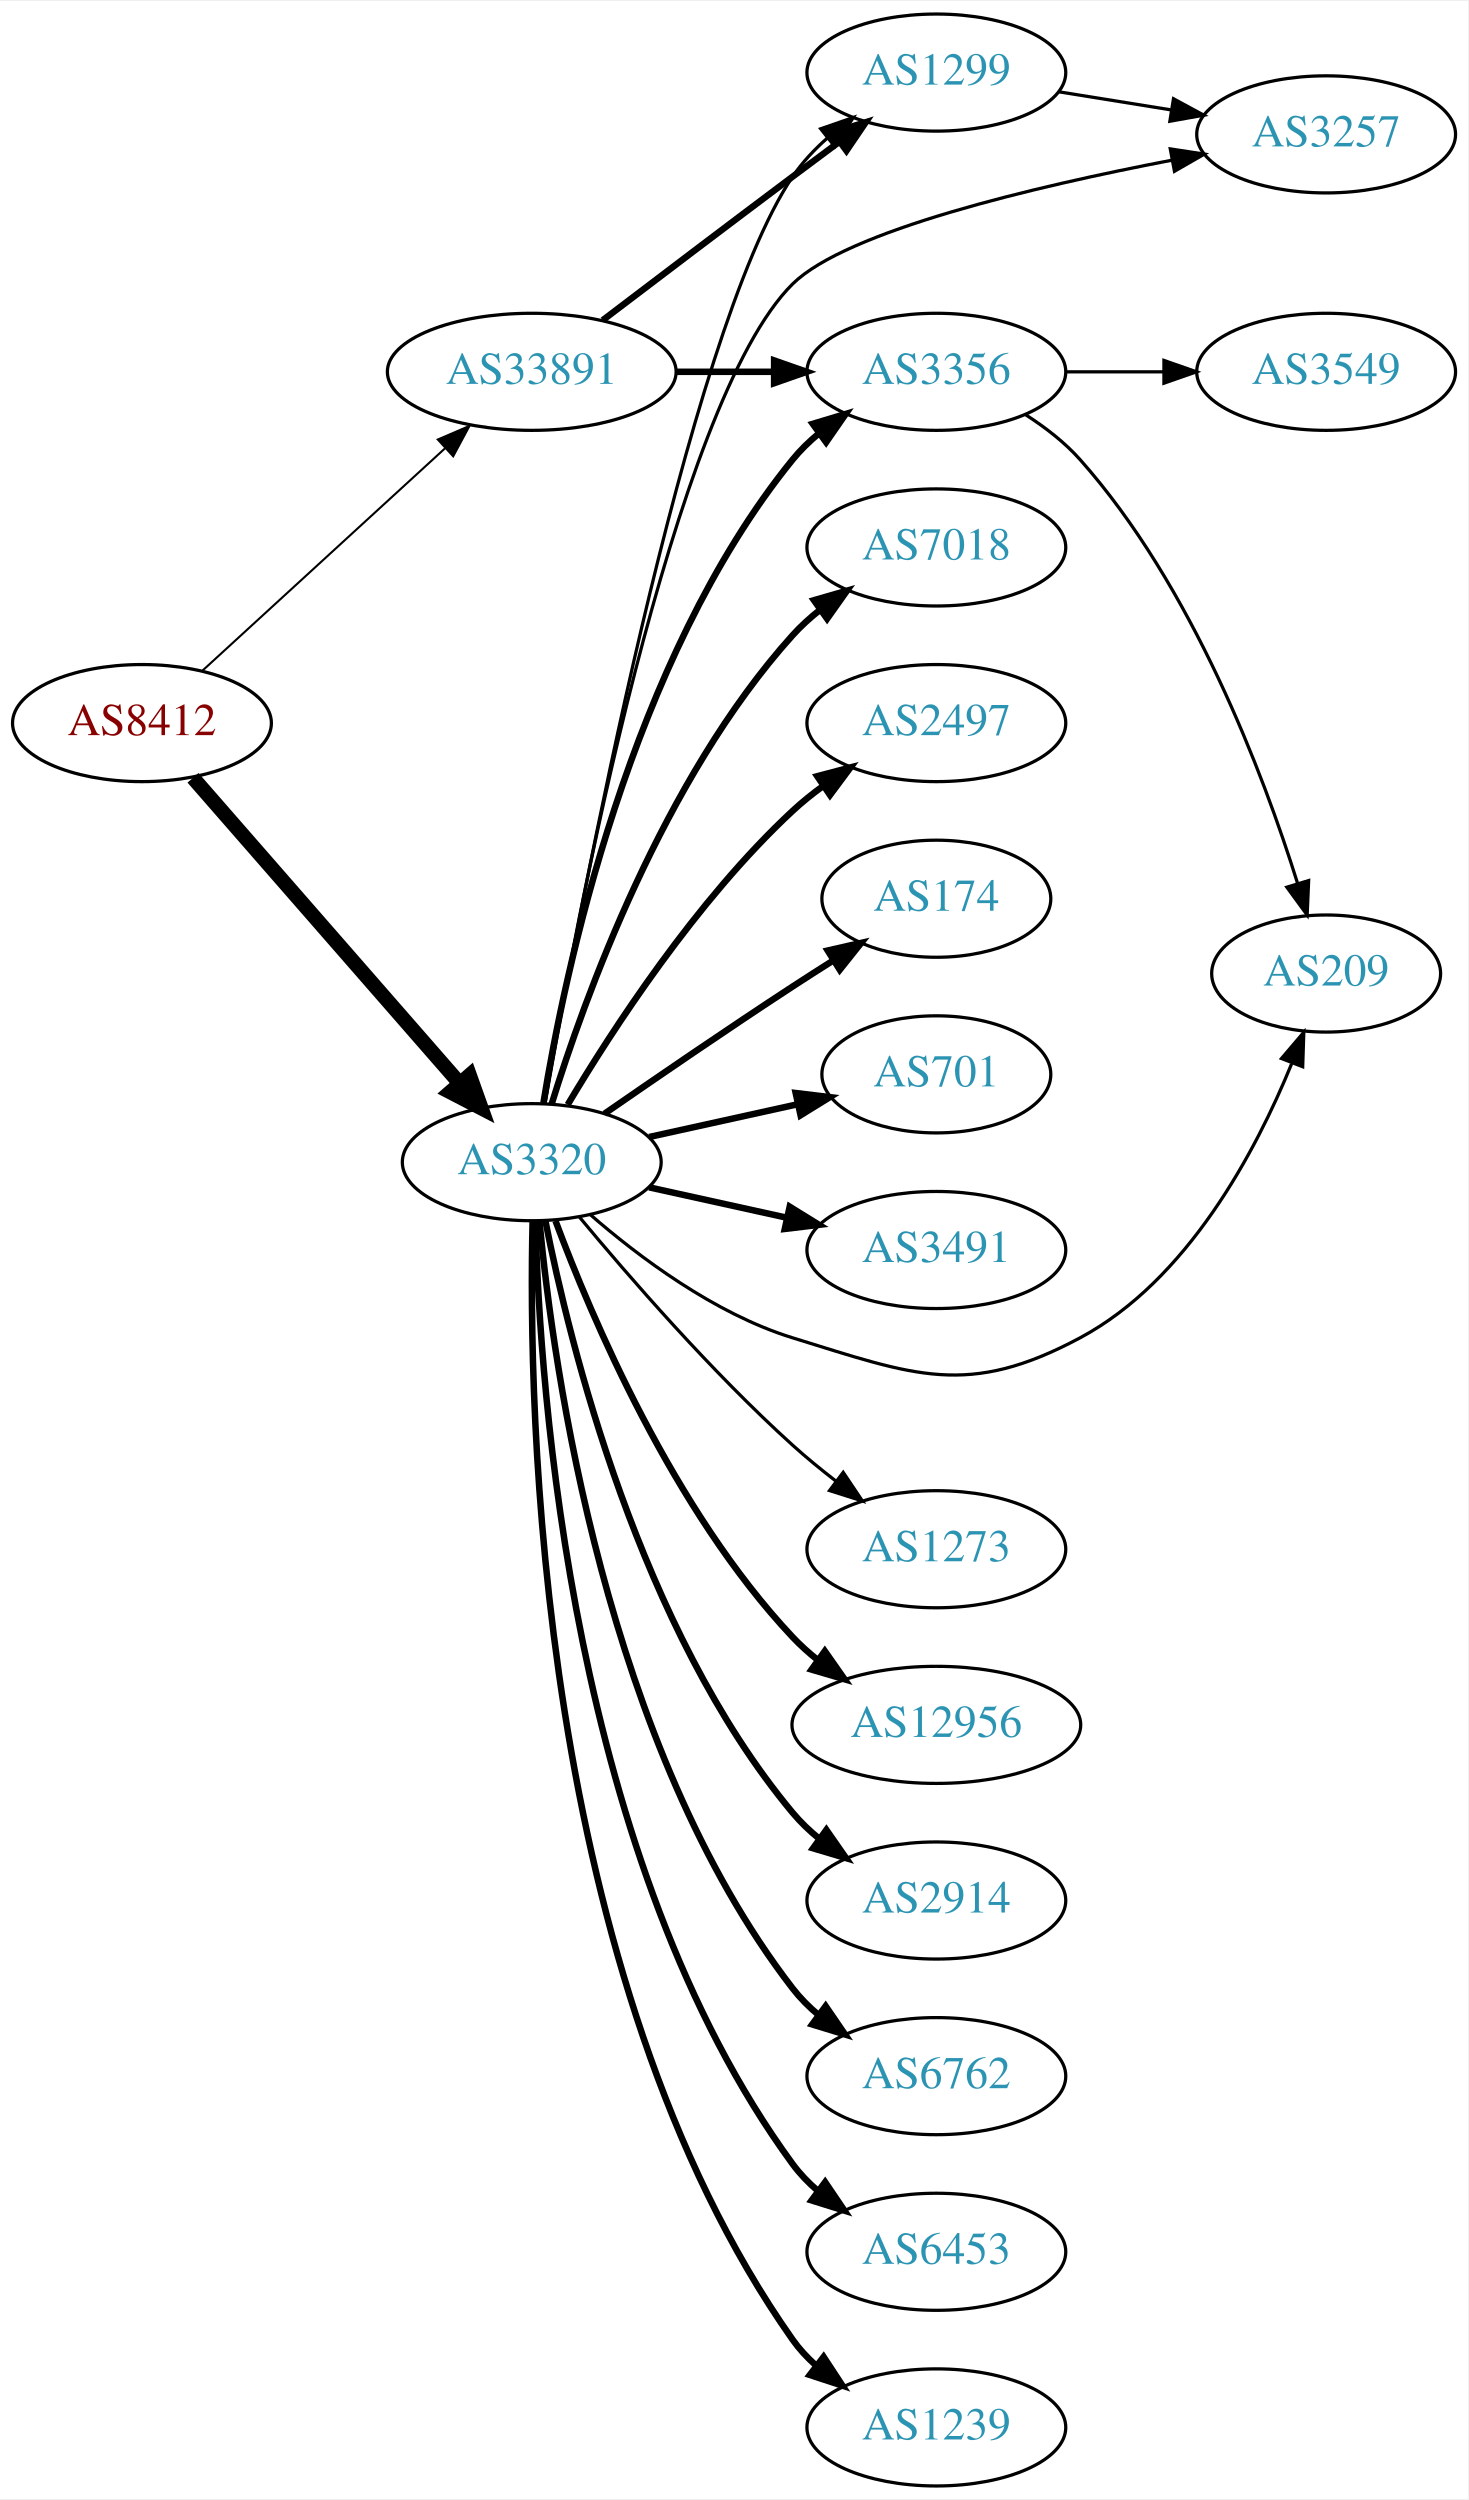
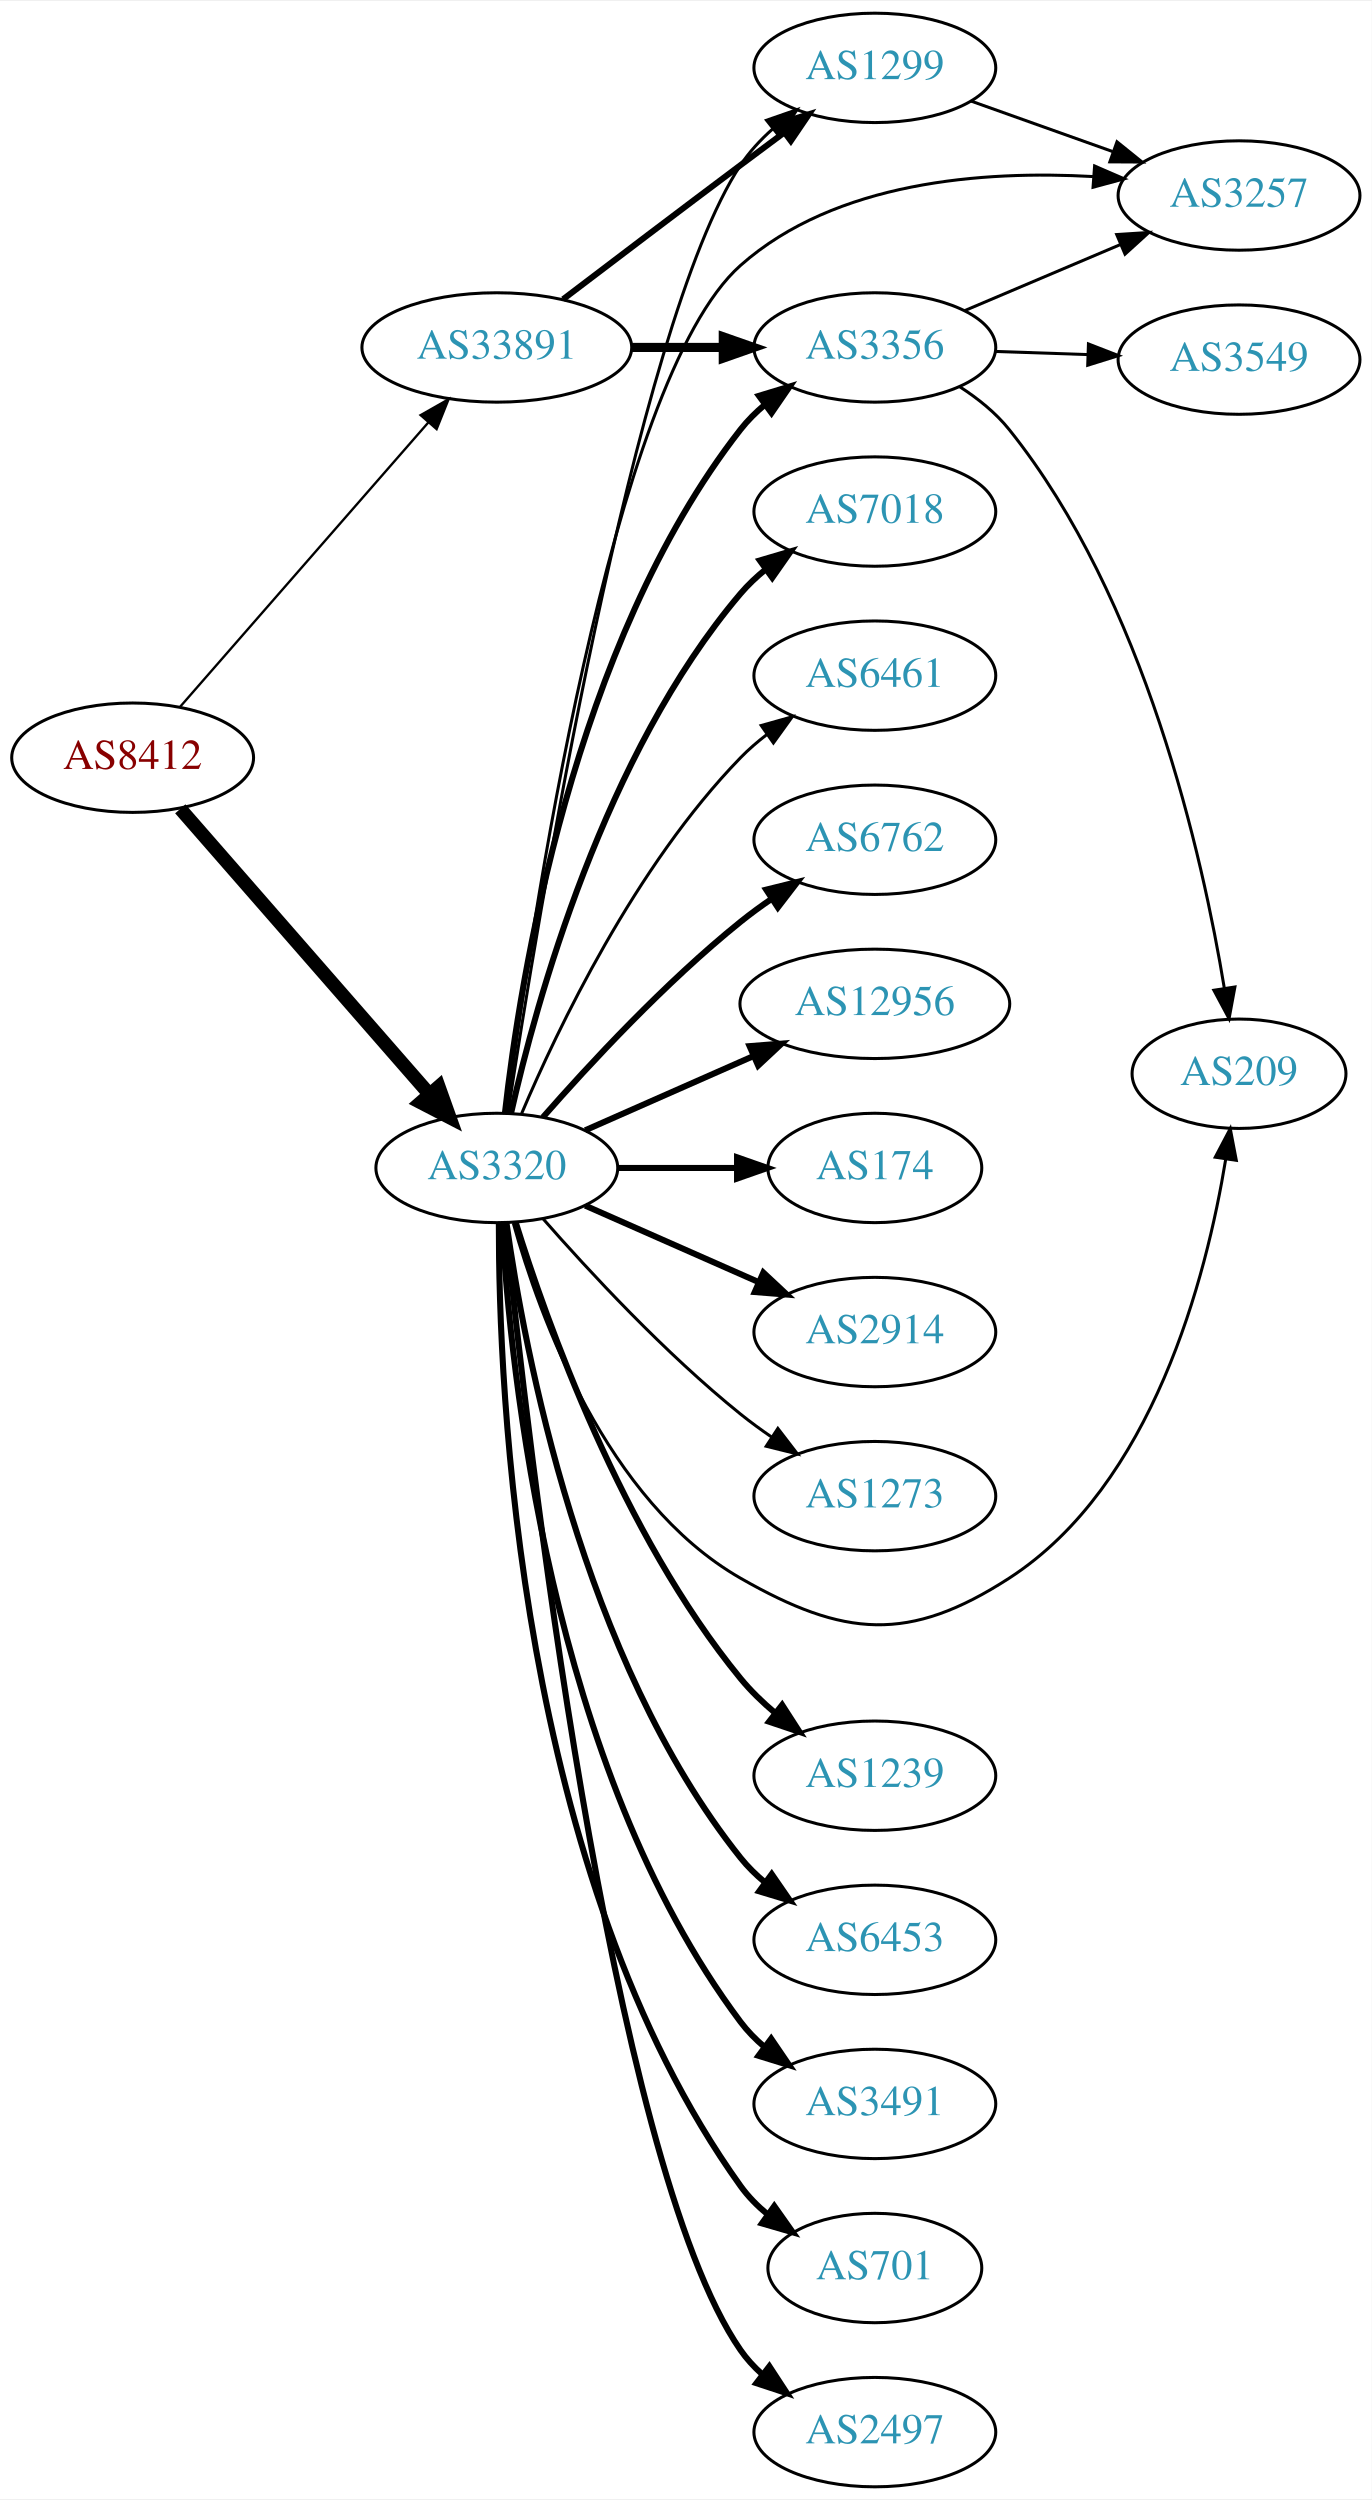
- <svg xmlns="http://www.w3.org/2000/svg" xmlns:xlink="http://www.w3.org/1999/xlink" width="451pt" height="768pt" viewBox="0.00 0.00 451.37 768.00">
-   <g id="graph0" class="graph" transform="scale(1 1) rotate(0) translate(4 764)">
-     <polygon fill="white" stroke="none" points="-4,4 -4,-764 447.37,-764 447.37,4 -4,4" />
+ <svg xmlns="http://www.w3.org/2000/svg" xmlns:xlink="http://www.w3.org/1999/xlink" width="451pt" height="822pt" viewBox="0.00 0.00 451.37 822.00">
+   <g id="graph0" class="graph" transform="scale(1 1) rotate(0) translate(4 818)">
+     <polygon fill="white" stroke="none" points="-4,4 -4,-818 447.37,-818 447.37,4 -4,4" />
    <g id="node1" class="node">
      <g id="a_node1">
        <a xlink:href="/asn/8412" xlink:title="AS8412 ~ Rennweg 97-99 [AT]">
-           <ellipse fill="#ffffff" stroke="black" cx="39.647" cy="-542" rx="39.794" ry="18" />
-           <text text-anchor="middle" x="39.647" y="-538.3" font-family="Times,serif" font-size="14.00" fill="#880000">AS8412</text>
+           <ellipse fill="#ffffff" stroke="black" cx="39.647" cy="-569" rx="39.794" ry="18" />
+           <text text-anchor="middle" x="39.647" y="-565.3" font-family="Times,serif" font-size="14.00" fill="#880000">AS8412</text>
        </a>
      </g>
    </g>
    <g id="node2" class="node">
      <g id="a_node2">
        <a xlink:href="/asn/3320" xlink:title="AS3320 ~ DTAG [DE]">
-           <ellipse fill="#ffffff" stroke="black" cx="159.489" cy="-407" rx="39.794" ry="18" />
-           <text text-anchor="middle" x="159.489" y="-403.3" font-family="Times,serif" font-size="14.00" fill="#2c94b3">AS3320</text>
+           <ellipse fill="#ffffff" stroke="black" cx="159.489" cy="-434" rx="39.794" ry="18" />
+           <text text-anchor="middle" x="159.489" y="-430.3" font-family="Times,serif" font-size="14.00" fill="#2c94b3">AS3320</text>
        </a>
      </g>
    </g>
    <g id="edge1" class="edge">
-       <path fill="none" stroke="black" stroke-width="4.5" d="M55.333,-525.175C75.91,-501.603 113.447,-458.6 137.12,-431.48" />
-       <polygon fill="black" stroke="black" stroke-width="4.5" points="140.378,-433.736 143.988,-423.613 134.445,-428.557 140.378,-433.736" />
+       <path fill="none" stroke="black" stroke-width="4.5" d="M55.333,-552.175C75.91,-528.603 113.447,-485.6 137.12,-458.48" />
+       <polygon fill="black" stroke="black" stroke-width="4.5" points="140.378,-460.736 143.988,-450.613 134.445,-455.557 140.378,-460.736" />
    </g>
    <g id="node3" class="node">
      <g id="a_node3">
        <a xlink:href="/asn/33891" xlink:title="AS33891 ~ CORE-BACKBONE GMBH GLOBAL NETWORK [DE]">
-           <ellipse fill="#ffffff" stroke="black" cx="159.489" cy="-650" rx="44.393" ry="18" />
-           <text text-anchor="middle" x="159.489" y="-646.3" font-family="Times,serif" font-size="14.00" fill="#2c94b3">AS33891</text>
+           <ellipse fill="#ffffff" stroke="black" cx="159.489" cy="-704" rx="44.393" ry="18" />
+           <text text-anchor="middle" x="159.489" y="-700.3" font-family="Times,serif" font-size="14.00" fill="#2c94b3">AS33891</text>
        </a>
      </g>
    </g>
    <g id="edge2" class="edge">
-       <path fill="none" stroke="black" stroke-width="0.643" d="M58.289,-558.169C78.046,-576.276 110.249,-605.789 132.8,-626.457" />
-       <polygon fill="black" stroke="black" stroke-width="0.643" points="130.601,-629.189 140.338,-633.365 135.331,-624.029 130.601,-629.189" />
+       <path fill="none" stroke="black" stroke-width="0.776" d="M55.333,-585.825C75.886,-609.37 113.361,-652.302 137.039,-679.426" />
+       <polygon fill="black" stroke="black" stroke-width="0.776" points="134.404,-681.731 143.617,-686.963 139.678,-677.128 134.404,-681.731" />
    </g>
    <g id="node4" class="node">
      <g id="a_node4">
-         <a xlink:href="/asn/1299" xlink:title="AS1299 ~ Telia Carrier [EU]">
-           <ellipse fill="#ffffff" stroke="black" cx="283.881" cy="-742" rx="39.794" ry="18" />
-           <text text-anchor="middle" x="283.881" y="-738.3" font-family="Times,serif" font-size="14.00" fill="#2c94b3">AS1299</text>
+         <a xlink:href="/asn/2914" xlink:title="AS2914 ~ NTT America, Inc. [US]">
+           <ellipse fill="#ffffff" stroke="black" cx="283.881" cy="-380" rx="39.794" ry="18" />
+           <text text-anchor="middle" x="283.881" y="-376.3" font-family="Times,serif" font-size="14.00" fill="#2c94b3">AS2914</text>
        </a>
      </g>
    </g>
    <g id="edge3" class="edge">
-       <path fill="none" stroke="black" d="M163.625,-425.304C173.809,-483.289 207.18,-661.915 239.685,-710 242.615,-714.335 246.334,-718.306 250.355,-721.864" />
-       <polygon fill="black" stroke="black" points="248.321,-724.718 258.332,-728.186 252.669,-719.232 248.321,-724.718" />
+       <path fill="none" stroke="black" stroke-width="2" d="M188.568,-421.611C205.516,-414.134 227.313,-404.517 245.683,-396.412" />
+       <polygon fill="black" stroke="black" stroke-width="2" points="247.196,-399.57 254.933,-392.331 244.371,-393.166 247.196,-399.57" />
    </g>
    <g id="node5" class="node">
      <g id="a_node5">
-         <a xlink:href="/asn/12956" xlink:title="AS12956 ~ TELXIUS [ES]">
-           <ellipse fill="#ffffff" stroke="black" cx="283.881" cy="-234" rx="44.393" ry="18" />
-           <text text-anchor="middle" x="283.881" y="-230.3" font-family="Times,serif" font-size="14.00" fill="#2c94b3">AS12956</text>
+         <a xlink:href="/asn/3257" xlink:title="AS3257 ~ GTT [DE]">
+           <ellipse fill="#ffffff" stroke="black" cx="403.724" cy="-754" rx="39.794" ry="18" />
+           <text text-anchor="middle" x="403.724" y="-750.3" font-family="Times,serif" font-size="14.00" fill="#2c94b3">AS3257</text>
        </a>
      </g>
    </g>
    <g id="edge4" class="edge">
-       <path fill="none" stroke="black" stroke-width="2" d="M166.774,-388.986C177.786,-359.442 202.946,-300.076 239.685,-261 242.059,-258.475 244.718,-256.091 247.52,-253.862" />
-       <polygon fill="black" stroke="black" stroke-width="2" points="249.59,-256.685 255.674,-248.011 245.509,-250.998 249.59,-256.685" />
+       <path fill="none" stroke="black" d="M162.734,-452.301C170.322,-511.032 196.953,-693.128 239.685,-731 270.936,-758.697 319.609,-762.274 355.646,-760.239" />
+       <polygon fill="black" stroke="black" points="356.2,-763.708 365.92,-759.49 355.692,-756.727 356.2,-763.708" />
    </g>
    <g id="node6" class="node">
      <g id="a_node6">
-         <a xlink:href="/asn/3356" xlink:title="AS3356 ~ Level 3 Parent, LLC [US]">
-           <ellipse fill="#ffffff" stroke="black" cx="283.881" cy="-650" rx="39.794" ry="18" />
-           <text text-anchor="middle" x="283.881" y="-646.3" font-family="Times,serif" font-size="14.00" fill="#2c94b3">AS3356</text>
+         <a xlink:href="/asn/1299" xlink:title="AS1299 ~ Telia Carrier [EU]">
+           <ellipse fill="#ffffff" stroke="black" cx="283.881" cy="-796" rx="39.794" ry="18" />
+           <text text-anchor="middle" x="283.881" y="-792.3" font-family="Times,serif" font-size="14.00" fill="#2c94b3">AS1299</text>
        </a>
      </g>
    </g>
    <g id="edge5" class="edge">
-       <path fill="none" stroke="black" stroke-width="2" d="M163.07,-425.178C169.525,-464.997 189.596,-561.286 239.685,-623 242.054,-625.918 244.826,-628.612 247.804,-631.075" />
-       <polygon fill="black" stroke="black" stroke-width="2" points="245.879,-634.003 256.026,-637.052 249.995,-628.341 245.879,-634.003" />
+       <path fill="none" stroke="black" d="M163.179,-452.189C172.484,-513.401 204.662,-711.05 239.685,-764 242.572,-768.364 246.266,-772.351 250.275,-775.918" />
+       <polygon fill="black" stroke="black" points="248.236,-778.768 258.244,-782.245 252.589,-773.286 248.236,-778.768" />
    </g>
    <g id="node7" class="node">
      <g id="a_node7">
-         <a xlink:href="/asn/3257" xlink:title="AS3257 ~ GTT [DE]">
-           <ellipse fill="#ffffff" stroke="black" cx="403.724" cy="-723" rx="39.794" ry="18" />
-           <text text-anchor="middle" x="403.724" y="-719.3" font-family="Times,serif" font-size="14.00" fill="#2c94b3">AS3257</text>
+         <a xlink:href="/asn/1239" xlink:title="AS1239 ~ Sprint [US]">
+           <ellipse fill="#ffffff" stroke="black" cx="283.881" cy="-234" rx="39.794" ry="18" />
+           <text text-anchor="middle" x="283.881" y="-230.3" font-family="Times,serif" font-size="14.00" fill="#2c94b3">AS1239</text>
        </a>
      </g>
    </g>
    <g id="edge6" class="edge">
-       <path fill="none" stroke="black" d="M163.442,-424.958C172.722,-479.315 202.882,-640.575 239.685,-677 256.148,-693.294 314.074,-706.951 356.208,-715.048" />
-       <polygon fill="black" stroke="black" points="355.802,-718.533 366.276,-716.936 357.092,-711.653 355.802,-718.533" />
+       <path fill="none" stroke="black" stroke-width="2" d="M165.66,-416.218C175.768,-383.701 200.632,-313.622 239.685,-266 243.003,-261.954 246.939,-258.146 251.064,-254.665" />
+       <polygon fill="black" stroke="black" stroke-width="2" points="253.374,-257.302 259.115,-248.398 249.074,-251.778 253.374,-257.302" />
    </g>
    <g id="node8" class="node">
      <g id="a_node8">
-         <a xlink:href="/asn/2914" xlink:title="AS2914 ~ NTT America, Inc. [US]">
-           <ellipse fill="#ffffff" stroke="black" cx="283.881" cy="-180" rx="39.794" ry="18" />
-           <text text-anchor="middle" x="283.881" y="-176.3" font-family="Times,serif" font-size="14.00" fill="#2c94b3">AS2914</text>
+         <a xlink:href="/asn/3356" xlink:title="AS3356 ~ Level 3 Parent, LLC [US]">
+           <ellipse fill="#ffffff" stroke="black" cx="283.881" cy="-704" rx="39.794" ry="18" />
+           <text text-anchor="middle" x="283.881" y="-700.3" font-family="Times,serif" font-size="14.00" fill="#2c94b3">AS3356</text>
        </a>
      </g>
    </g>
    <g id="edge7" class="edge">
-       <path fill="none" stroke="black" stroke-width="2" d="M163.666,-389.034C171.081,-351.49 192.595,-263.525 239.685,-207 242.091,-204.112 244.888,-201.439 247.881,-198.989" />
-       <polygon fill="black" stroke="black" stroke-width="2" points="250.071,-201.725 256.125,-193.03 245.97,-196.052 250.071,-201.725" />
+       <path fill="none" stroke="black" stroke-width="2" d="M162.168,-452.129C166.999,-495.368 184.34,-606.216 239.685,-677 242,-679.961 244.737,-682.683 247.692,-685.164" />
+       <polygon fill="black" stroke="black" stroke-width="2" points="245.748,-688.078 255.883,-691.165 249.885,-682.432 245.748,-688.078" />
    </g>
    <g id="node9" class="node">
      <g id="a_node9">
-         <a xlink:href="/asn/6762" xlink:title="AS6762 ~ TELECOM ITALIA SPARKLE S.p.A. [IT]">
-           <ellipse fill="#ffffff" stroke="black" cx="283.881" cy="-126" rx="39.794" ry="18" />
-           <text text-anchor="middle" x="283.881" y="-122.3" font-family="Times,serif" font-size="14.00" fill="#2c94b3">AS6762</text>
+         <a xlink:href="/asn/209" xlink:title="AS209 ~ CenturyLink Communications, LLC [US]">
+           <ellipse fill="#ffffff" stroke="black" cx="403.724" cy="-465" rx="35.194" ry="18" />
+           <text text-anchor="middle" x="403.724" y="-461.3" font-family="Times,serif" font-size="14.00" fill="#2c94b3">AS209</text>
        </a>
      </g>
    </g>
    <g id="edge8" class="edge">
-       <path fill="none" stroke="black" stroke-width="2" d="M161.87,-388.724C166.088,-344.026 182.261,-227.419 239.685,-153 241.981,-150.024 244.706,-147.292 247.653,-144.806" />
-       <polygon fill="black" stroke="black" stroke-width="2" points="249.846,-147.537 255.832,-138.795 245.701,-141.896 249.846,-147.537" />
+       <path fill="none" stroke="black" d="M164.901,-415.859C173.424,-385.294 195.356,-324.389 239.685,-299 273.775,-279.475 295.09,-277.665 328.077,-299 375.371,-329.588 392.994,-398.055 399.337,-436.825" />
+       <polygon fill="black" stroke="black" points="395.905,-437.542 400.842,-446.916 402.828,-436.509 395.905,-437.542" />
    </g>
    <g id="node10" class="node">
      <g id="a_node10">
        <a xlink:href="/asn/6453" xlink:title="AS6453 ~ TATA COMMUNICATIONS (AMERICA) INC [US]">
-           <ellipse fill="#ffffff" stroke="black" cx="283.881" cy="-72" rx="39.794" ry="18" />
-           <text text-anchor="middle" x="283.881" y="-68.3" font-family="Times,serif" font-size="14.00" fill="#2c94b3">AS6453</text>
+           <ellipse fill="#ffffff" stroke="black" cx="283.881" cy="-180" rx="39.794" ry="18" />
+           <text text-anchor="middle" x="283.881" y="-176.3" font-family="Times,serif" font-size="14.00" fill="#2c94b3">AS6453</text>
        </a>
      </g>
    </g>
    <g id="edge9" class="edge">
-       <path fill="none" stroke="black" stroke-width="2" d="M160.634,-388.717C161.918,-337.777 171.687,-191.887 239.685,-99 241.905,-95.967 244.579,-93.197 247.494,-90.686" />
-       <polygon fill="black" stroke="black" stroke-width="2" points="249.689,-93.416 255.63,-84.643 245.515,-87.796 249.689,-93.416" />
+       <path fill="none" stroke="black" stroke-width="2" d="M162.678,-415.839C168.461,-374.597 187.46,-272.392 239.685,-207 242.031,-204.063 244.788,-201.357 247.756,-198.886" />
+       <polygon fill="black" stroke="black" stroke-width="2" points="249.948,-201.62 255.964,-192.899 245.823,-195.964 249.948,-201.62" />
    </g>
    <g id="node11" class="node">
      <g id="a_node11">
-         <a xlink:href="/asn/1239" xlink:title="AS1239 ~ Sprint [US]">
-           <ellipse fill="#ffffff" stroke="black" cx="283.881" cy="-18" rx="39.794" ry="18" />
-           <text text-anchor="middle" x="283.881" y="-14.3" font-family="Times,serif" font-size="14.00" fill="#2c94b3">AS1239</text>
+         <a xlink:href="/asn/3491" xlink:title="AS3491 ~ PCCW Global, Inc. [US]">
+           <ellipse fill="#ffffff" stroke="black" cx="283.881" cy="-126" rx="39.794" ry="18" />
+           <text text-anchor="middle" x="283.881" y="-122.3" font-family="Times,serif" font-size="14.00" fill="#2c94b3">AS3491</text>
        </a>
      </g>
    </g>
    <g id="edge10" class="edge">
-       <path fill="none" stroke="black" stroke-width="2" d="M159.752,-388.876C158.358,-332.409 160.947,-156.757 239.685,-45 241.672,-42.18 244.055,-39.593 246.669,-37.233" />
-       <polygon fill="black" stroke="black" stroke-width="2" points="249.222,-39.687 255.034,-30.829 244.966,-34.129 249.222,-39.687" />
+       <path fill="none" stroke="black" stroke-width="2" d="M161.184,-415.937C163.871,-368.22 176.892,-236.736 239.685,-153 241.94,-149.993 244.637,-147.24 247.567,-144.74" />
+       <polygon fill="black" stroke="black" stroke-width="2" points="249.761,-147.47 255.722,-138.712 245.6,-141.841 249.761,-147.47" />
    </g>
    <g id="node12" class="node">
      <g id="a_node12">
-         <a xlink:href="/asn/209" xlink:title="AS209 ~ CenturyLink Communications, LLC [US]">
-           <ellipse fill="#ffffff" stroke="black" cx="403.724" cy="-465" rx="35.194" ry="18" />
-           <text text-anchor="middle" x="403.724" y="-461.3" font-family="Times,serif" font-size="14.00" fill="#2c94b3">AS209</text>
+         <a xlink:href="/asn/701" xlink:title="AS701 ~ UUNET [US]">
+           <ellipse fill="#ffffff" stroke="black" cx="283.881" cy="-72" rx="35.194" ry="18" />
+           <text text-anchor="middle" x="283.881" y="-68.3" font-family="Times,serif" font-size="14.00" fill="#2c94b3">AS701</text>
        </a>
      </g>
    </g>
    <g id="edge11" class="edge">
-       <path fill="none" stroke="black" d="M177.411,-390.937C192.434,-377.864 215.673,-360.407 239.685,-353 277.225,-341.42 293.441,-334.461 328.077,-353 361.142,-370.698 382.088,-410.227 393.114,-437.257" />
-       <polygon fill="black" stroke="black" points="389.985,-438.87 396.859,-446.933 396.513,-436.344 389.985,-438.87" />
+       <path fill="none" stroke="black" stroke-width="2" d="M160.157,-415.702C160.078,-361.84 166.37,-201.229 239.685,-99 242.178,-95.523 245.272,-92.397 248.65,-89.612" />
+       <polygon fill="black" stroke="black" stroke-width="2" points="250.788,-92.385 256.898,-83.73 246.724,-86.686 250.788,-92.385" />
    </g>
    <g id="node13" class="node">
      <g id="a_node13">
-         <a xlink:href="/asn/7018" xlink:title="AS7018 ~ AT&amp;T Services, Inc. [US]">
-           <ellipse fill="#ffffff" stroke="black" cx="283.881" cy="-596" rx="39.794" ry="18" />
-           <text text-anchor="middle" x="283.881" y="-592.3" font-family="Times,serif" font-size="14.00" fill="#2c94b3">AS7018</text>
+         <a xlink:href="/asn/2497" xlink:title="AS2497 ~ Internet Initiative Japan Inc. [JP]">
+           <ellipse fill="#ffffff" stroke="black" cx="283.881" cy="-18" rx="39.794" ry="18" />
+           <text text-anchor="middle" x="283.881" y="-14.3" font-family="Times,serif" font-size="14.00" fill="#2c94b3">AS2497</text>
        </a>
      </g>
    </g>
    <g id="edge12" class="edge">
-       <path fill="none" stroke="black" stroke-width="2" d="M165.627,-424.94C175.529,-456.979 199.867,-524.812 239.685,-569 242.201,-571.792 245.072,-574.401 248.111,-576.812" />
-       <polygon fill="black" stroke="black" stroke-width="2" points="246.24,-579.776 256.419,-582.715 250.295,-574.07 246.24,-579.776" />
+       <path fill="none" stroke="black" stroke-width="2" d="M162.278,-415.857C169.293,-347.605 196.669,-107.008 239.685,-45 241.651,-42.166 244.021,-39.569 246.625,-37.202" />
+       <polygon fill="black" stroke="black" stroke-width="2" points="249.177,-39.655 254.974,-30.787 244.912,-34.104 249.177,-39.655" />
    </g>
    <g id="node14" class="node">
      <g id="a_node14">
-         <a xlink:href="/asn/2497" xlink:title="AS2497 ~ Internet Initiative Japan Inc. [JP]">
-           <ellipse fill="#ffffff" stroke="black" cx="283.881" cy="-542" rx="39.794" ry="18" />
-           <text text-anchor="middle" x="283.881" y="-538.3" font-family="Times,serif" font-size="14.00" fill="#2c94b3">AS2497</text>
+         <a xlink:href="/asn/7018" xlink:title="AS7018 ~ AT&amp;T Services, Inc. [US]">
+           <ellipse fill="#ffffff" stroke="black" cx="283.881" cy="-650" rx="39.794" ry="18" />
+           <text text-anchor="middle" x="283.881" y="-646.3" font-family="Times,serif" font-size="14.00" fill="#2c94b3">AS7018</text>
        </a>
      </g>
    </g>
    <g id="edge13" class="edge">
-       <path fill="none" stroke="black" stroke-width="2" d="M170.535,-424.671C184.106,-447.472 210.038,-487.472 239.685,-515 242.591,-517.699 245.805,-520.28 249.129,-522.703" />
-       <polygon fill="black" stroke="black" stroke-width="2" points="247.264,-525.667 257.507,-528.375 251.188,-519.87 247.264,-525.667" />
+       <path fill="none" stroke="black" stroke-width="2" d="M164.183,-452.075C172.323,-488.148 194.756,-570.14 239.685,-623 242.119,-625.864 244.936,-628.521 247.941,-630.961" />
+       <polygon fill="black" stroke="black" stroke-width="2" points="246.04,-633.905 256.201,-636.906 250.129,-628.224 246.04,-633.905" />
    </g>
    <g id="node15" class="node">
      <g id="a_node15">
-         <a xlink:href="/asn/174" xlink:title="AS174 ~ Cogent Communications [US]">
-           <ellipse fill="#ffffff" stroke="black" cx="283.881" cy="-488" rx="35.194" ry="18" />
-           <text text-anchor="middle" x="283.881" y="-484.3" font-family="Times,serif" font-size="14.00" fill="#2c94b3">AS174</text>
+         <a xlink:href="/asn/6461" xlink:title="AS6461 ~ Zayo Bandwidth [US]">
+           <ellipse fill="#ffffff" stroke="black" cx="283.881" cy="-596" rx="39.794" ry="18" />
+           <text text-anchor="middle" x="283.881" y="-592.3" font-family="Times,serif" font-size="14.00" fill="#2c94b3">AS6461</text>
        </a>
      </g>
    </g>
    <g id="edge14" class="edge">
-       <path fill="none" stroke="black" stroke-width="2" d="M181.846,-421.901C197.697,-432.877 219.9,-448.079 239.685,-461 243.73,-463.642 248.015,-466.385 252.254,-469.067" />
-       <polygon fill="black" stroke="black" stroke-width="2" points="250.469,-472.079 260.799,-474.432 254.191,-466.15 250.469,-472.079" />
+       <path fill="none" stroke="black" d="M167.68,-451.975C179.446,-479.682 205.021,-533.348 239.685,-569 242.305,-571.695 245.246,-574.239 248.329,-576.608" />
+       <polygon fill="black" stroke="black" points="246.495,-579.597 256.697,-582.455 250.504,-573.859 246.495,-579.597" />
    </g>
    <g id="node16" class="node">
      <g id="a_node16">
-         <a xlink:href="/asn/701" xlink:title="AS701 ~ UUNET [US]">
-           <ellipse fill="#ffffff" stroke="black" cx="283.881" cy="-434" rx="35.194" ry="18" />
-           <text text-anchor="middle" x="283.881" y="-430.3" font-family="Times,serif" font-size="14.00" fill="#2c94b3">AS701</text>
+         <a xlink:href="/asn/6762" xlink:title="AS6762 ~ TELECOM ITALIA SPARKLE S.p.A. [IT]">
+           <ellipse fill="#ffffff" stroke="black" cx="283.881" cy="-542" rx="39.794" ry="18" />
+           <text text-anchor="middle" x="283.881" y="-538.3" font-family="Times,serif" font-size="14.00" fill="#2c94b3">AS6762</text>
        </a>
      </g>
    </g>
    <g id="edge15" class="edge">
-       <path fill="none" stroke="black" stroke-width="2" d="M195.562,-414.737C209.795,-417.877 226.35,-421.529 241.194,-424.804" />
-       <polygon fill="black" stroke="black" stroke-width="2" points="240.629,-428.263 251.148,-427 242.137,-421.428 240.629,-428.263" />
+       <path fill="none" stroke="black" stroke-width="2" d="M174.641,-450.663C189.743,-467.894 214.864,-495.024 239.685,-515 242.941,-517.62 246.466,-520.192 250.05,-522.646" />
+       <polygon fill="black" stroke="black" stroke-width="2" points="248.138,-525.577 258.423,-528.121 251.969,-519.719 248.138,-525.577" />
    </g>
    <g id="node17" class="node">
      <g id="a_node17">
-         <a xlink:href="/asn/3491" xlink:title="AS3491 ~ PCCW Global, Inc. [US]">
-           <ellipse fill="#ffffff" stroke="black" cx="283.881" cy="-380" rx="39.794" ry="18" />
-           <text text-anchor="middle" x="283.881" y="-376.3" font-family="Times,serif" font-size="14.00" fill="#2c94b3">AS3491</text>
+         <a xlink:href="/asn/12956" xlink:title="AS12956 ~ TELXIUS [ES]">
+           <ellipse fill="#ffffff" stroke="black" cx="283.881" cy="-488" rx="44.393" ry="18" />
+           <text text-anchor="middle" x="283.881" y="-484.3" font-family="Times,serif" font-size="14.00" fill="#2c94b3">AS12956</text>
        </a>
      </g>
    </g>
    <g id="edge16" class="edge">
-       <path fill="none" stroke="black" stroke-width="2" d="M195.562,-399.263C208.749,-396.354 223.929,-393.005 237.894,-389.924" />
-       <polygon fill="black" stroke="black" stroke-width="2" points="238.792,-393.31 247.803,-387.738 237.284,-386.475 238.792,-393.31" />
+       <path fill="none" stroke="black" stroke-width="2" d="M188.568,-446.389C204.884,-453.587 225.695,-462.769 243.614,-470.675" />
+       <polygon fill="black" stroke="black" stroke-width="2" points="242.663,-474.081 253.225,-474.916 245.489,-467.677 242.663,-474.081" />
    </g>
    <g id="node18" class="node">
      <g id="a_node18">
-         <a xlink:href="/asn/1273" xlink:title="AS1273 ~ Vodafone Group PLC [EU]">
-           <ellipse fill="#ffffff" stroke="black" cx="283.881" cy="-288" rx="39.794" ry="18" />
-           <text text-anchor="middle" x="283.881" y="-284.3" font-family="Times,serif" font-size="14.00" fill="#2c94b3">AS1273</text>
+         <a xlink:href="/asn/174" xlink:title="AS174 ~ Cogent Communications [US]">
+           <ellipse fill="#ffffff" stroke="black" cx="283.881" cy="-434" rx="35.194" ry="18" />
+           <text text-anchor="middle" x="283.881" y="-430.3" font-family="Times,serif" font-size="14.00" fill="#2c94b3">AS174</text>
        </a>
      </g>
    </g>
    <g id="edge17" class="edge">
-       <path fill="none" stroke="black" d="M174.194,-390.07C189.322,-371.849 214.835,-342.462 239.685,-320 243.839,-316.245 248.419,-312.492 252.997,-308.947" />
-       <polygon fill="black" stroke="black" points="255.245,-311.636 261.142,-302.834 251.043,-306.038 255.245,-311.636" />
-     </g>
-     <g id="edge20" class="edge">
-       <path fill="none" stroke="black" stroke-width="2" d="M181.286,-665.852C197.232,-677.984 219.806,-695.107 239.685,-710 244.26,-713.427 249.119,-717.047 253.863,-720.57" />
-       <polygon fill="black" stroke="black" stroke-width="2" points="252.076,-723.602 262.194,-726.745 256.245,-717.978 252.076,-723.602" />
-     </g>
-     <g id="edge21" class="edge">
-       <path fill="none" stroke="black" stroke-width="2" d="M203.985,-650C213.674,-650 224.01,-650 233.903,-650" />
-       <polygon fill="black" stroke="black" stroke-width="2" points="234.006,-653.5 244.006,-650 234.006,-646.5 234.006,-653.5" />
-     </g>
-     <g id="edge22" class="edge">
-       <path fill="none" stroke="black" d="M321.521,-736.092C332.495,-734.323 344.678,-732.359 356.199,-730.501" />
-       <polygon fill="black" stroke="black" points="356.791,-733.951 366.106,-728.904 355.677,-727.04 356.791,-733.951" />
-     </g>
-     <g id="edge19" class="edge">
-       <path fill="none" stroke="black" d="M311.393,-636.76C317.395,-632.907 323.376,-628.287 328.077,-623 362.604,-584.166 384.345,-526.569 394.953,-492.699" />
-       <polygon fill="black" stroke="black" points="398.343,-493.582 397.89,-482.997 391.643,-491.554 398.343,-493.582" />
+       <path fill="none" stroke="black" stroke-width="2" d="M199.215,-434C211.704,-434 225.642,-434 238.506,-434" />
+       <polygon fill="black" stroke="black" stroke-width="2" points="238.544,-437.5 248.544,-434 238.544,-430.5 238.544,-437.5" />
    </g>
    <g id="node19" class="node">
      <g id="a_node19">
+         <a xlink:href="/asn/1273" xlink:title="AS1273 ~ Vodafone Group PLC [EU]">
+           <ellipse fill="#ffffff" stroke="black" cx="283.881" cy="-326" rx="39.794" ry="18" />
+           <text text-anchor="middle" x="283.881" y="-322.3" font-family="Times,serif" font-size="14.00" fill="#2c94b3">AS1273</text>
+         </a>
+       </g>
+     </g>
+     <g id="edge18" class="edge">
+       <path fill="none" stroke="black" d="M174.641,-417.337C189.743,-400.106 214.864,-372.976 239.685,-353 242.941,-350.38 246.466,-347.808 250.05,-345.354" />
+       <polygon fill="black" stroke="black" points="251.969,-348.281 258.423,-339.879 248.138,-342.423 251.969,-348.281" />
+     </g>
+     <g id="edge22" class="edge">
+       <path fill="none" stroke="black" stroke-width="2" d="M181.286,-719.852C197.232,-731.984 219.806,-749.107 239.685,-764 244.26,-767.427 249.119,-771.047 253.863,-774.57" />
+       <polygon fill="black" stroke="black" stroke-width="2" points="252.076,-777.602 262.194,-780.745 256.245,-771.978 252.076,-777.602" />
+     </g>
+     <g id="edge23" class="edge">
+       <path fill="none" stroke="black" stroke-width="3" d="M203.985,-704C213.674,-704 224.01,-704 233.903,-704" />
+       <polygon fill="black" stroke="black" stroke-width="3" points="234.006,-707.5 244.006,-704 234.006,-700.5 234.006,-707.5" />
+     </g>
+     <g id="edge24" class="edge">
+       <path fill="none" stroke="black" d="M315.535,-785.075C329.745,-780.01 346.828,-773.922 362.093,-768.481" />
+       <polygon fill="black" stroke="black" points="363.569,-771.671 371.814,-765.017 361.219,-765.077 363.569,-771.671" />
+     </g>
+     <g id="edge20" class="edge">
+       <path fill="none" stroke="black" d="M313.408,-716.104C328.782,-722.627 347.958,-730.763 364.596,-737.823" />
+       <polygon fill="black" stroke="black" points="363.479,-741.151 374.052,-741.835 366.213,-734.707 363.479,-741.151" />
+     </g>
+     <g id="edge21" class="edge">
+       <path fill="none" stroke="black" d="M311.787,-691.092C317.777,-687.229 323.654,-682.522 328.077,-677 372.812,-621.152 391.76,-536.532 398.911,-493.018" />
+       <polygon fill="black" stroke="black" points="402.37,-493.551 400.447,-483.132 395.453,-492.476 402.37,-493.551" />
+     </g>
+     <g id="node20" class="node">
+       <g id="a_node20">
        <a xlink:href="/asn/3549" xlink:title="AS3549 ~ Level 3 Parent, LLC [US]">
-           <ellipse fill="#ffffff" stroke="black" cx="403.724" cy="-650" rx="39.794" ry="18" />
-           <text text-anchor="middle" x="403.724" y="-646.3" font-family="Times,serif" font-size="14.00" fill="#2c94b3">AS3549</text>
-         </a>
-       </g>
-     </g>
-     <g id="edge18" class="edge">
-       <path fill="none" stroke="black" d="M323.794,-650C333.347,-650 343.697,-650 353.659,-650" />
-       <polygon fill="black" stroke="black" points="353.852,-653.5 363.852,-650 353.852,-646.5 353.852,-653.5" />
+           <ellipse fill="#ffffff" stroke="black" cx="403.724" cy="-700" rx="39.794" ry="18" />
+           <text text-anchor="middle" x="403.724" y="-696.3" font-family="Times,serif" font-size="14.00" fill="#2c94b3">AS3549</text>
+         </a>
+       </g>
+     </g>
+     <g id="edge19" class="edge">
+       <path fill="none" stroke="black" d="M323.467,-702.69C333.234,-702.359 343.85,-701.998 354.044,-701.652" />
+       <polygon fill="black" stroke="black" points="354.176,-705.15 364.051,-701.313 353.938,-698.154 354.176,-705.15" />
    </g>
  </g>
</svg>
